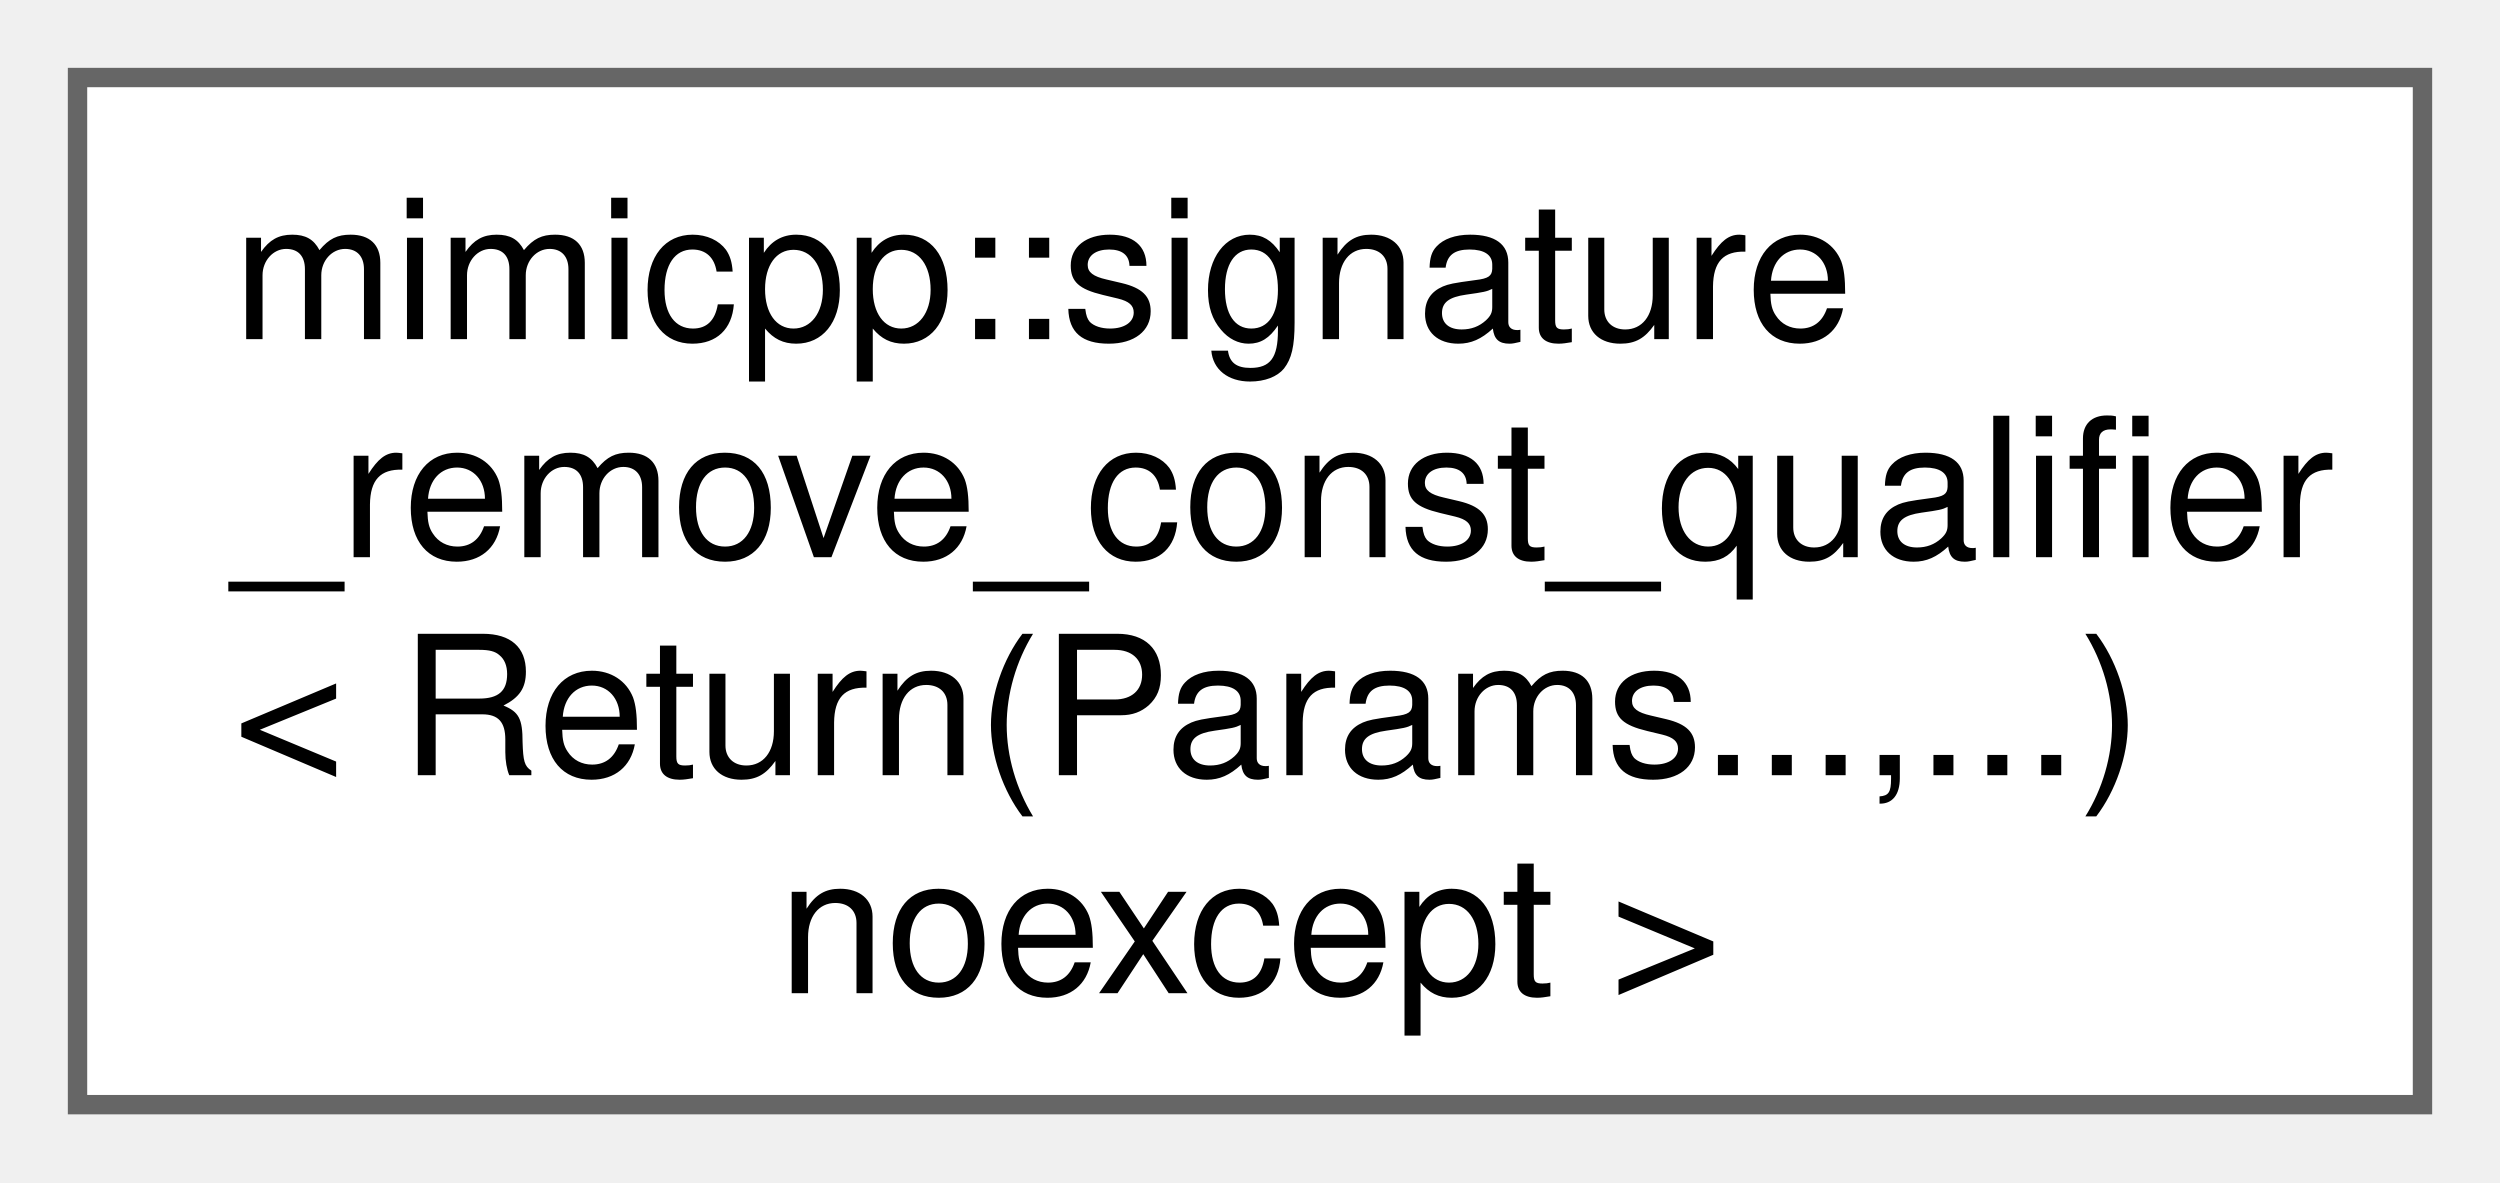
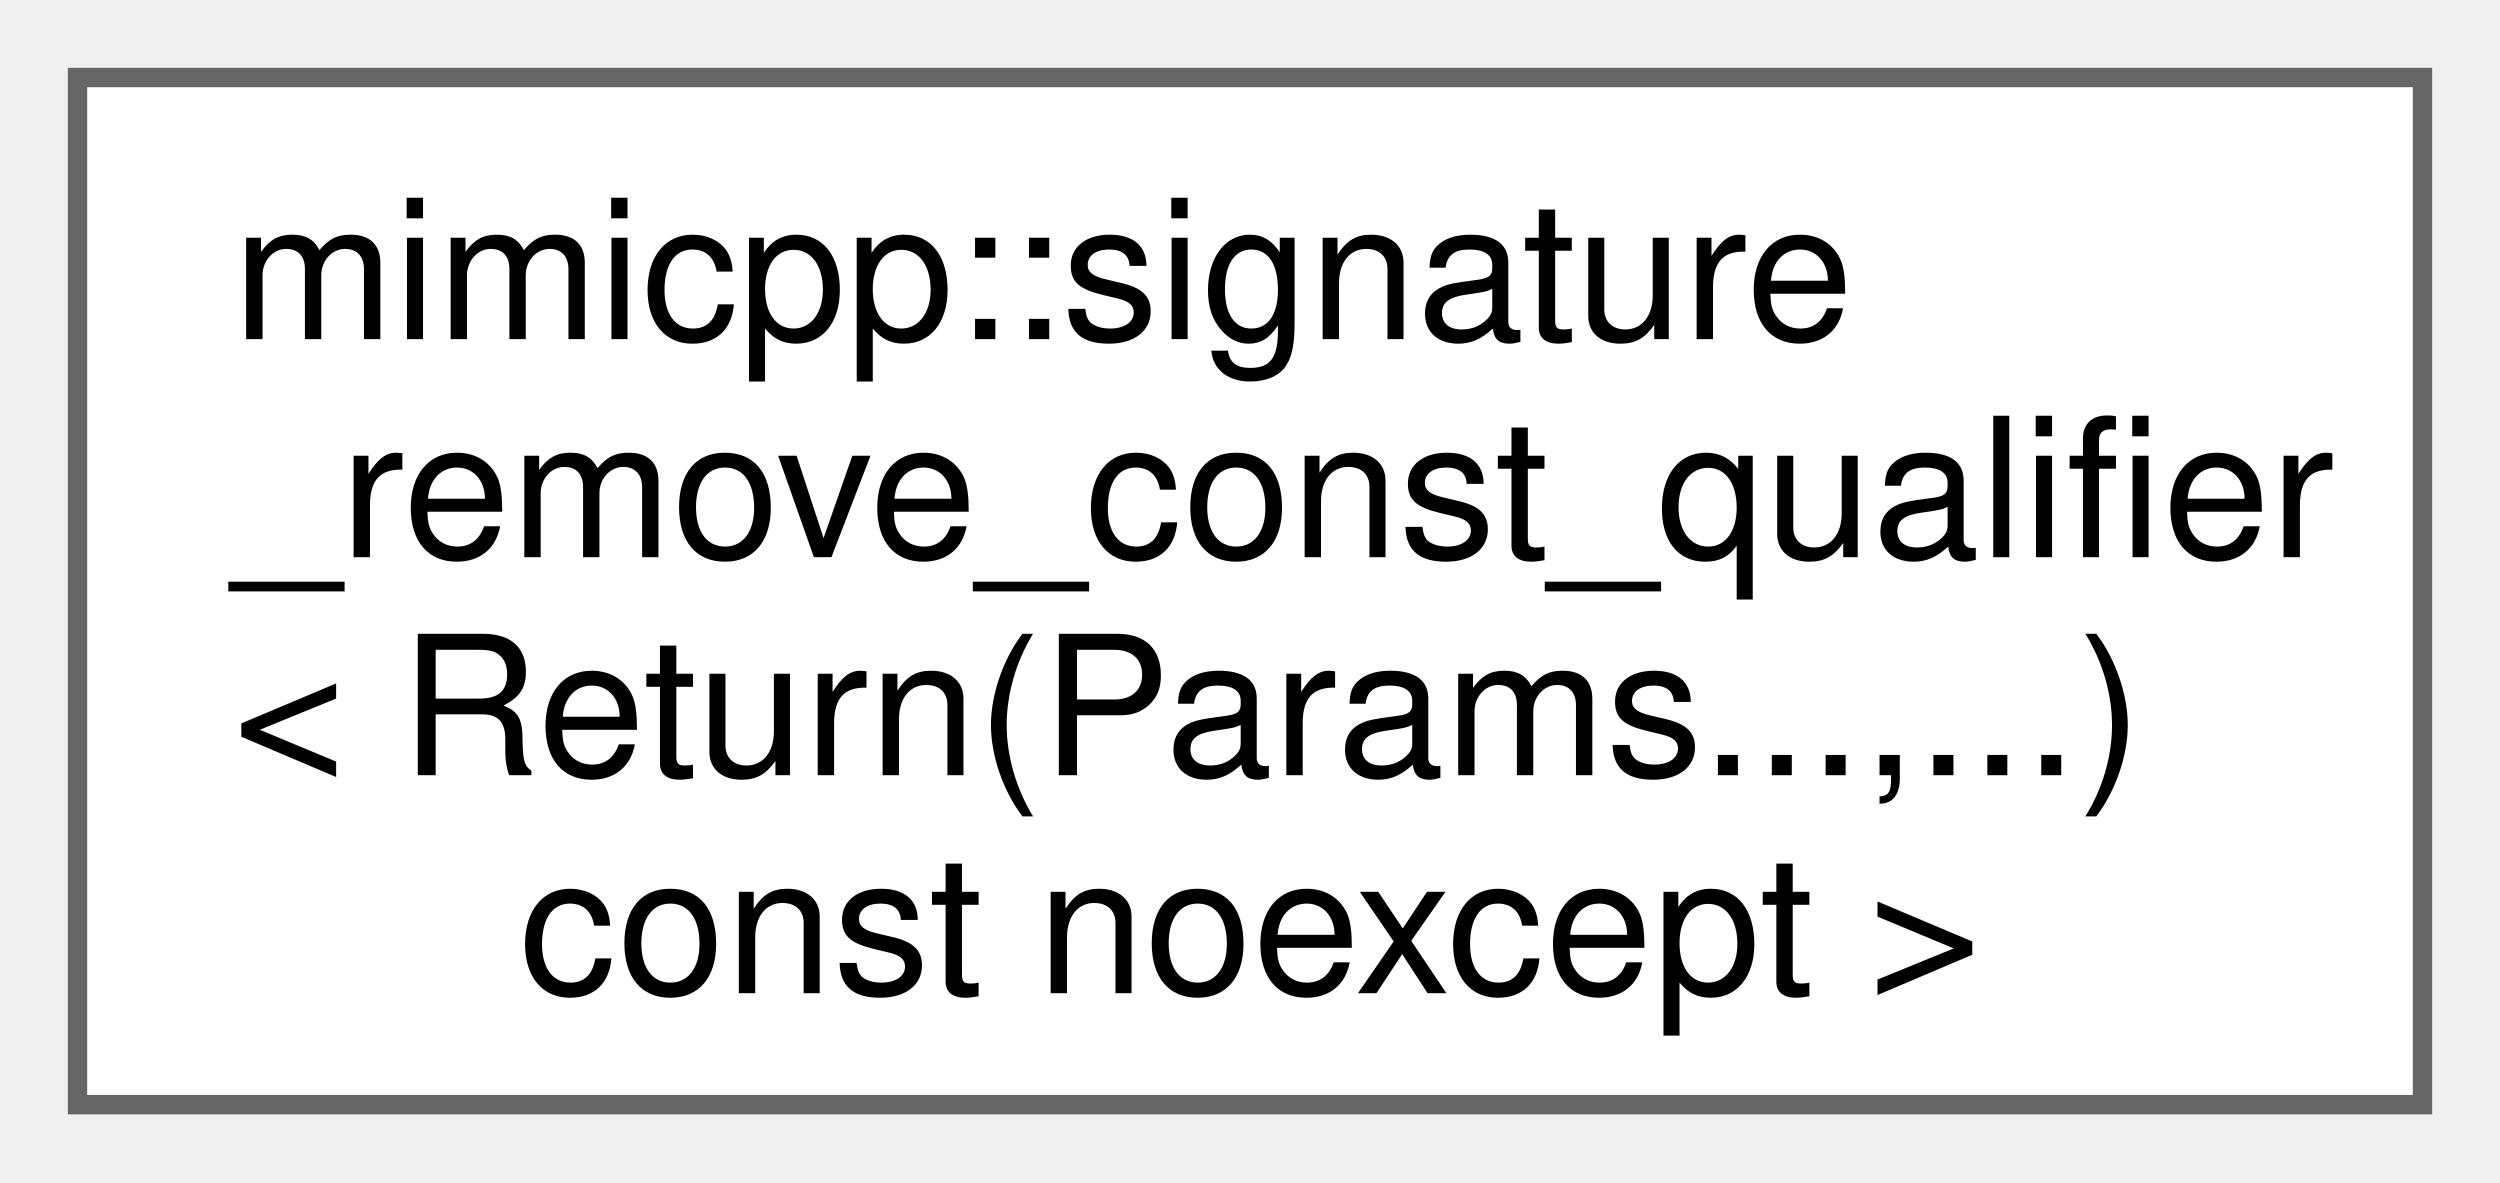
<svg xmlns="http://www.w3.org/2000/svg" xmlns:xlink="http://www.w3.org/1999/xlink" width="129pt" height="61pt" viewBox="0.00 0.00 129.00 61.00">
  <g id="graph0" class="graph" transform="scale(1 1) rotate(0) translate(4 57)">
    <g id="Node000000" class="node">
      <g id="a_Node000000">
-         <a xlink:href="d8/df4/structmimicpp_1_1signature__remove__const__qualifier_3_01_return_07_params_8_8_8_00_8_8_8_08_01noexcept_01_4.html" target="_top" xlink:title=" ">
+         <a xlink:href="d8/de6/structmimicpp_1_1signature__remove__const__qualifier.html" target="_top" xlink:title=" ">
          <polygon fill="white" stroke="#666666" points="121,-53 0,-53 0,0 121,0 121,-53" />
          <text text-anchor="start" x="8" y="-39.5" font-family="Helvetica,sans-Serif" font-size="10.00">mimicpp::signature</text>
          <text text-anchor="start" x="8" y="-28.25" font-family="Helvetica,sans-Serif" font-size="10.00">_remove_const_qualifier</text>
          <text text-anchor="start" x="8" y="-17" font-family="Helvetica,sans-Serif" font-size="10.00">&lt; Return(Params...,...)</text>
-           <text text-anchor="middle" x="60.5" y="-5.75" font-family="Helvetica,sans-Serif" font-size="10.00"> noexcept &gt;</text>
+           <text text-anchor="middle" x="60.5" y="-5.75" font-family="Helvetica,sans-Serif" font-size="10.00"> const noexcept &gt;</text>
        </a>
      </g>
    </g>
  </g>
</svg>
